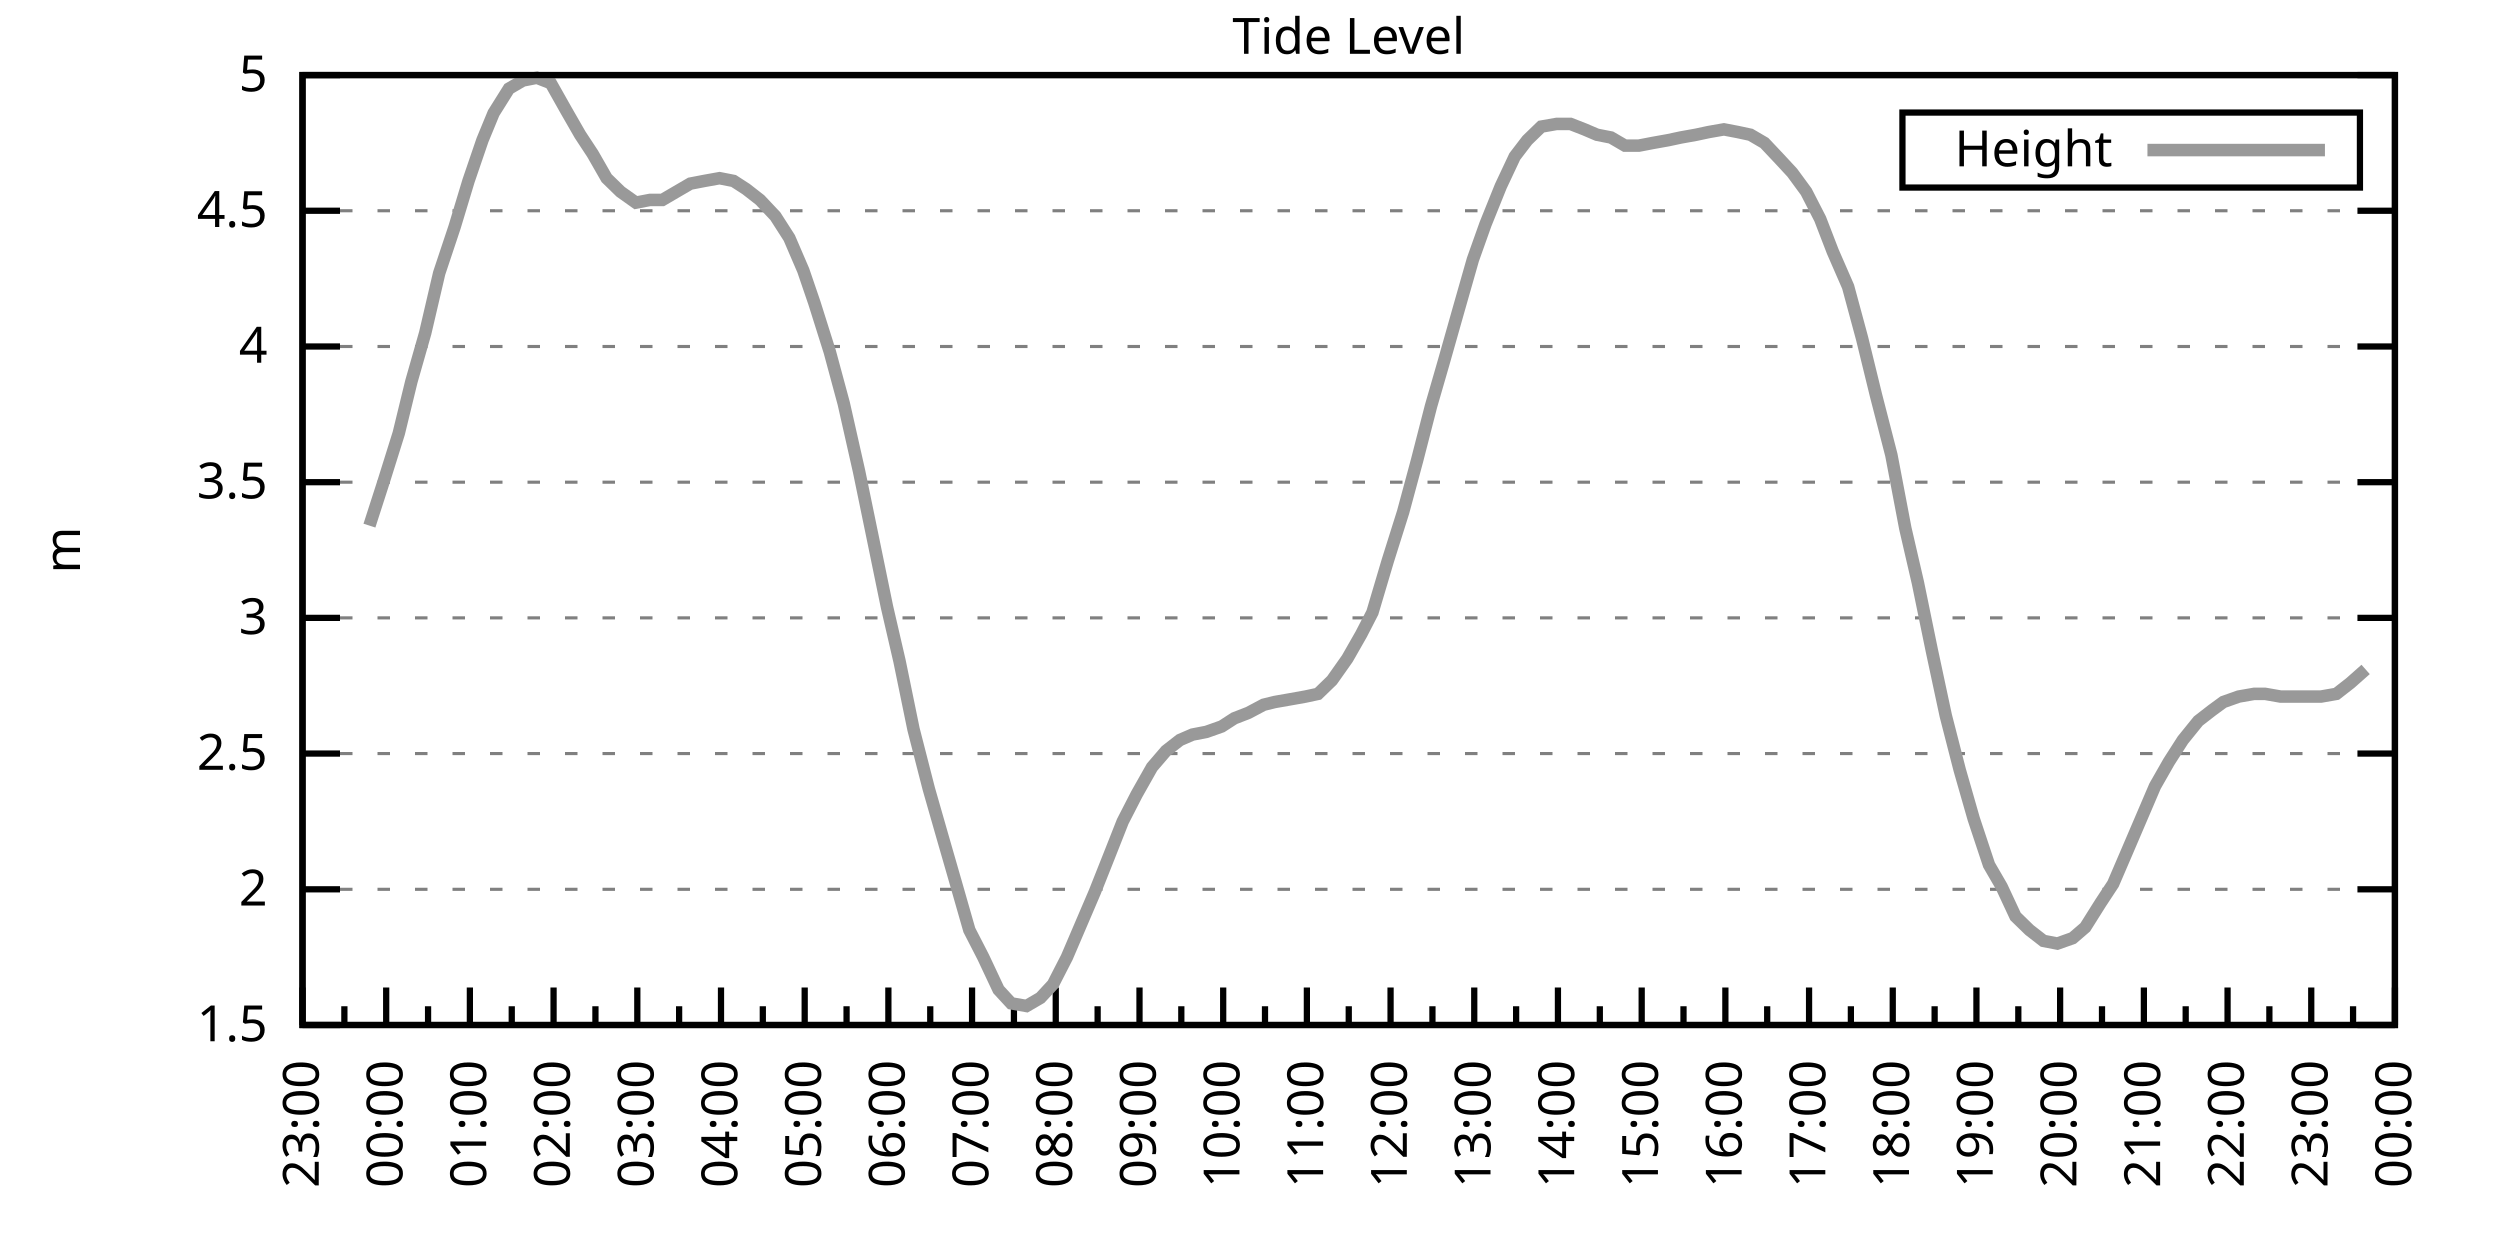
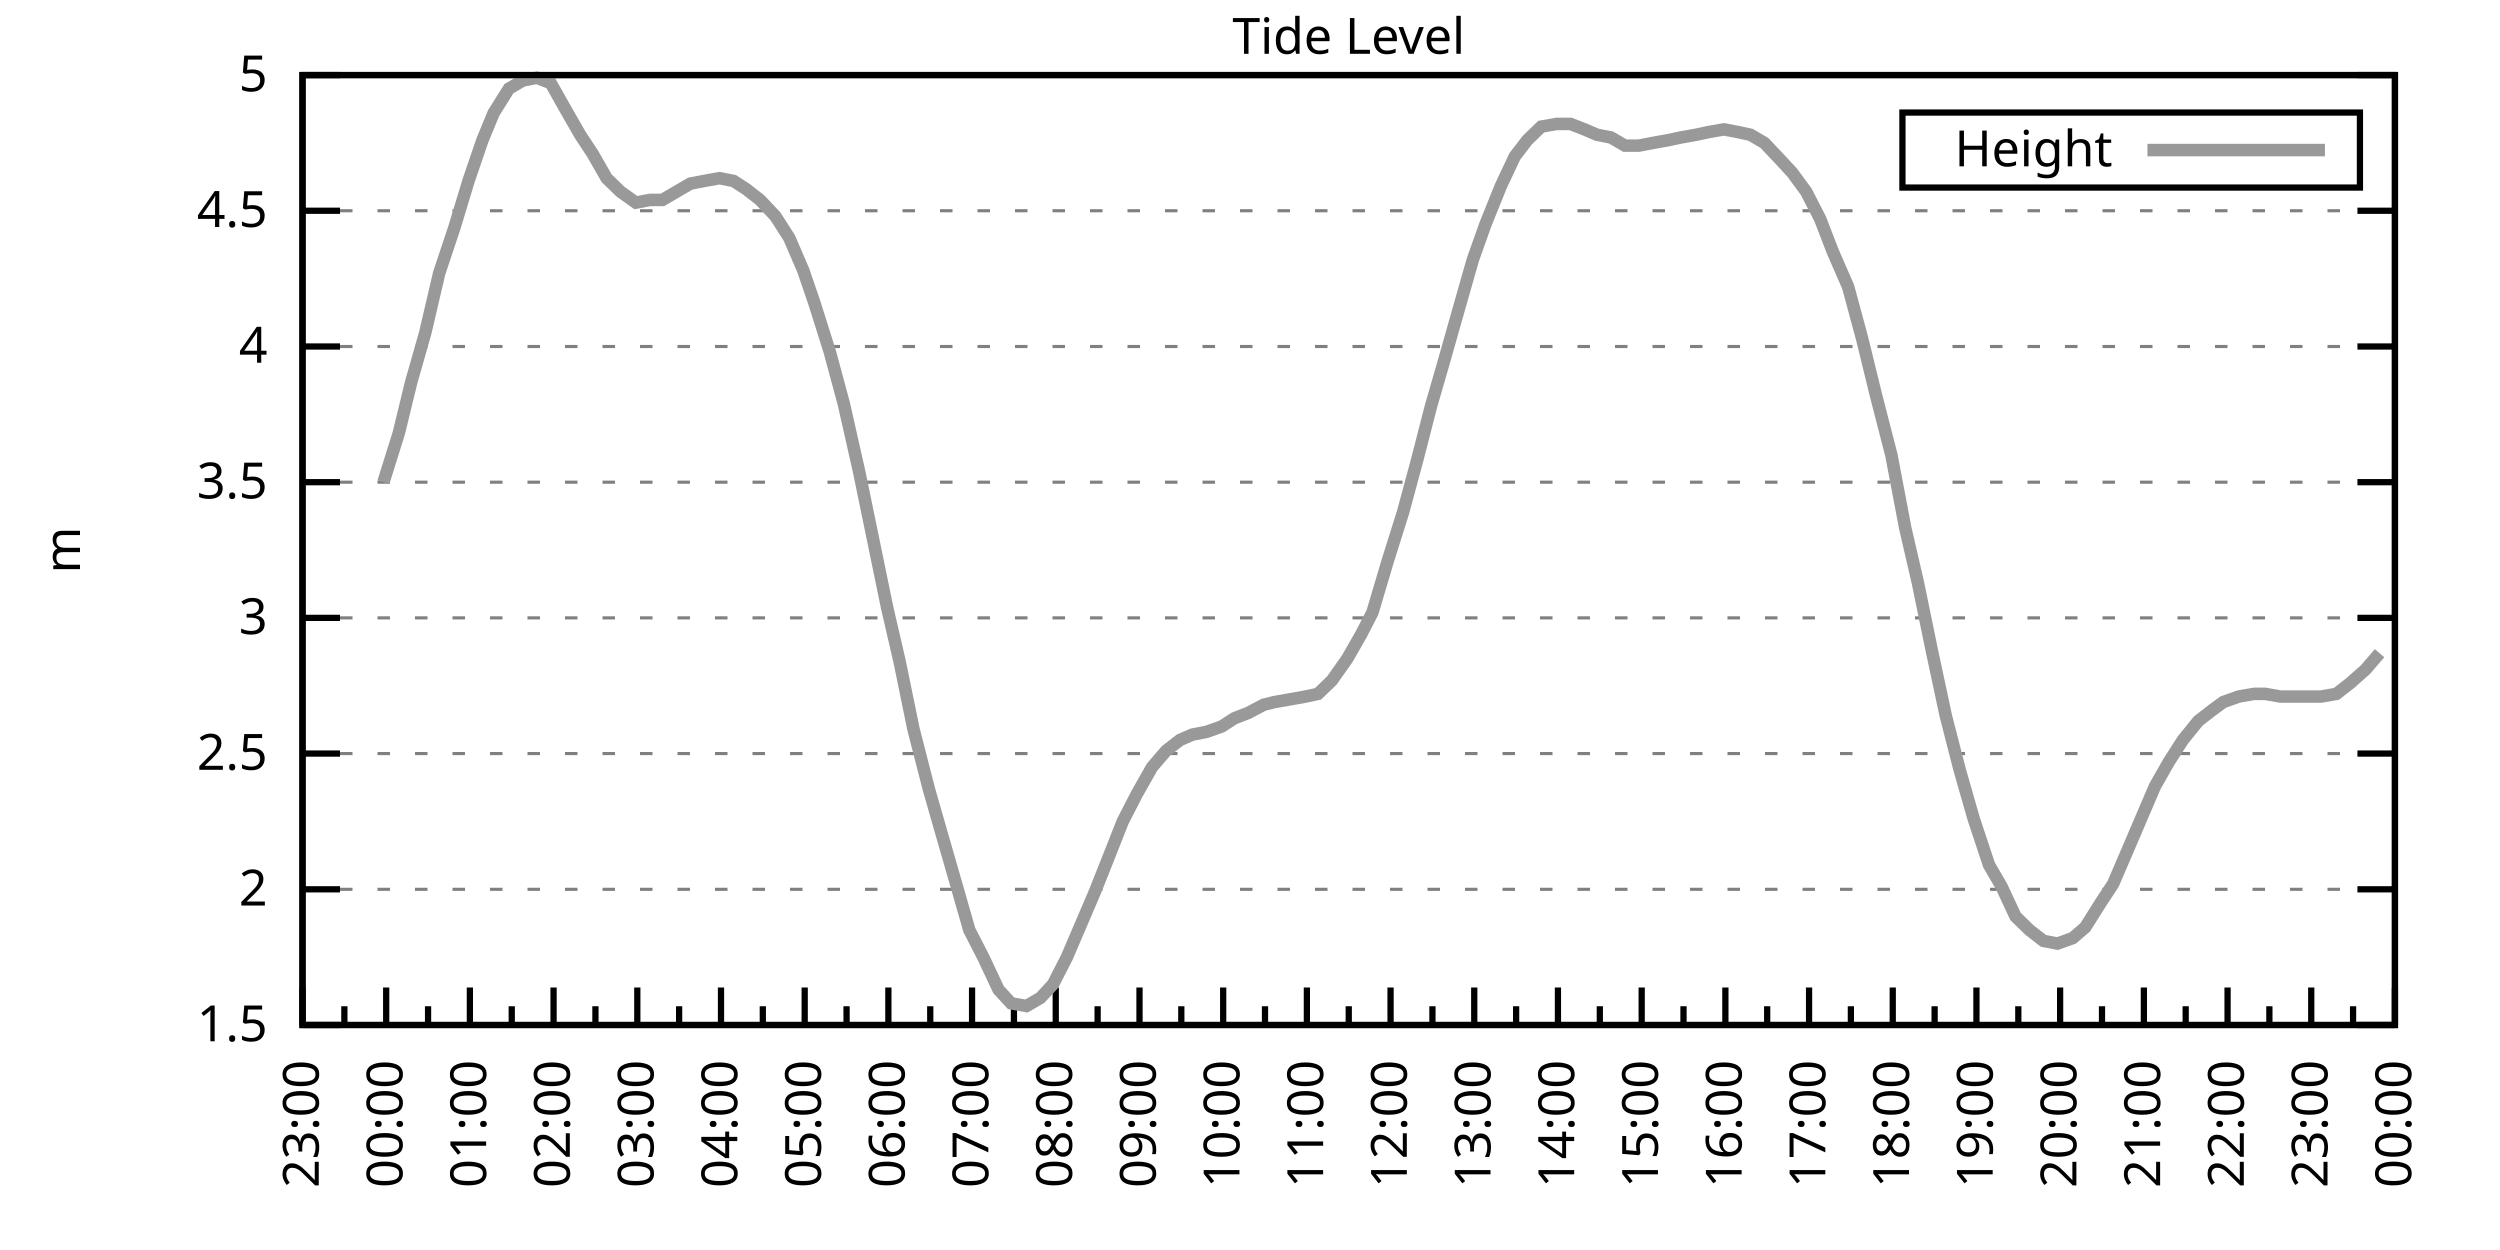
<svg xmlns="http://www.w3.org/2000/svg" xmlns:xlink="http://www.w3.org/1999/xlink" width="400" height="200" viewBox="0 0 400 200">
  <g id="gnuplot_canvas">
    <rect x="0" y="0" width="400" height="200" fill="none" />
    <defs>
      <circle id="gpDot" r="0.5" stroke-width="0.5" stroke="currentColor" />
      <path id="gpPt0" stroke-width="0.333" stroke="currentColor" d="M-1,0 h2 M0,-1 v2" />
      <path id="gpPt1" stroke-width="0.333" stroke="currentColor" d="M-1,-1 L1,1 M1,-1 L-1,1" />
      <path id="gpPt2" stroke-width="0.333" stroke="currentColor" d="M-1,0 L1,0 M0,-1 L0,1 M-1,-1 L1,1 M-1,1 L1,-1" />
      <rect id="gpPt3" stroke-width="0.333" stroke="currentColor" x="-1" y="-1" width="2" height="2" />
      <rect id="gpPt4" stroke-width="0.333" stroke="currentColor" fill="currentColor" x="-1" y="-1" width="2" height="2" />
      <circle id="gpPt5" stroke-width="0.333" stroke="currentColor" cx="0" cy="0" r="1" />
      <use xlink:href="#gpPt5" id="gpPt6" fill="currentColor" stroke="none" />
      <path id="gpPt7" stroke-width="0.333" stroke="currentColor" d="M0,-1.33 L-1.33,0.67 L1.33,0.67 z" />
      <use xlink:href="#gpPt7" id="gpPt8" fill="currentColor" stroke="none" />
      <use xlink:href="#gpPt7" id="gpPt9" stroke="currentColor" transform="rotate(180)" />
      <use xlink:href="#gpPt9" id="gpPt10" fill="currentColor" stroke="none" />
      <use xlink:href="#gpPt3" id="gpPt11" stroke="currentColor" transform="rotate(45)" />
      <use xlink:href="#gpPt11" id="gpPt12" fill="currentColor" stroke="none" />
      <path id="gpPt13" stroke-width="0.333" stroke="currentColor" d="M0,1.330 L1.265,0.411 L0.782,-1.067 L-0.782,-1.076 L-1.265,0.411 z" />
      <use xlink:href="#gpPt13" id="gpPt14" fill="currentColor" stroke="none" />
      <filter id="textbox" filterUnits="objectBoundingBox" x="0" y="0" height="1" width="1">
        <feFlood flood-color="white" flood-opacity="1" result="bgnd" />
        <feComposite in="SourceGraphic" in2="bgnd" operator="atop" />
      </filter>
      <filter id="greybox" filterUnits="objectBoundingBox" x="0" y="0" height="1" width="1">
        <feFlood flood-color="lightgrey" flood-opacity="1" result="grey" />
        <feComposite in="SourceGraphic" in2="grey" operator="atop" />
      </filter>
    </defs>
    <g fill="none" color="white" stroke="currentColor" stroke-width="1.00" stroke-linecap="butt" stroke-linejoin="miter">
</g>
    <g fill="none" color="black" stroke="currentColor" stroke-width="1.00" stroke-linecap="butt" stroke-linejoin="miter">
      <g stroke="none" shape-rendering="crispEdges">
        <polygon fill="rgb(255, 255, 255)" points="48.40,164.00 383.18,164.00 383.18,12.02 48.40,12.02 " />
      </g>
    </g>
    <g fill="none" color="black" stroke="currentColor" stroke-width="1.00" stroke-linecap="butt" stroke-linejoin="miter">
</g>
    <g fill="none" color="black" stroke="black" stroke-width="0.50" stroke-linecap="butt" stroke-linejoin="miter">
</g>
    <g fill="none" color="gray" stroke="currentColor" stroke-width="0.50" stroke-linecap="butt" stroke-linejoin="miter">
      <path stroke="gray" stroke-dasharray="2,4" class="gridline" d="M48.40,164.00 L383.19,164.00  " />
    </g>
    <g fill="none" color="gray" stroke="gray" stroke-width="1.00" stroke-linecap="butt" stroke-linejoin="miter">
</g>
    <g fill="none" color="black" stroke="currentColor" stroke-width="1.00" stroke-linecap="butt" stroke-linejoin="miter">
      <path stroke="black" d="M48.40,164.00 L54.40,164.00 M383.19,164.00 L377.19,164.00  " />
      <g transform="translate(42.80,166.60)" stroke="none" fill="black" font-family="Sans" font-size="8.00" text-anchor="end">
        <text>
          <tspan font-family="Sans"> 1.5</tspan>
        </text>
      </g>
    </g>
    <g fill="none" color="black" stroke="currentColor" stroke-width="1.00" stroke-linecap="butt" stroke-linejoin="miter">
</g>
    <g fill="none" color="black" stroke="black" stroke-width="0.50" stroke-linecap="butt" stroke-linejoin="miter">
</g>
    <g fill="none" color="gray" stroke="currentColor" stroke-width="0.50" stroke-linecap="butt" stroke-linejoin="miter">
      <path stroke="gray" stroke-dasharray="2,4" class="gridline" d="M48.40,142.29 L383.19,142.29  " />
    </g>
    <g fill="none" color="gray" stroke="gray" stroke-width="1.00" stroke-linecap="butt" stroke-linejoin="miter">
</g>
    <g fill="none" color="black" stroke="currentColor" stroke-width="1.00" stroke-linecap="butt" stroke-linejoin="miter">
      <path stroke="black" d="M48.40,142.29 L54.40,142.29 M383.19,142.29 L377.19,142.29  " />
      <g transform="translate(42.80,144.89)" stroke="none" fill="black" font-family="Sans" font-size="8.00" text-anchor="end">
        <text>
          <tspan font-family="Sans"> 2</tspan>
        </text>
      </g>
    </g>
    <g fill="none" color="black" stroke="currentColor" stroke-width="1.00" stroke-linecap="butt" stroke-linejoin="miter">
</g>
    <g fill="none" color="black" stroke="black" stroke-width="0.50" stroke-linecap="butt" stroke-linejoin="miter">
</g>
    <g fill="none" color="gray" stroke="currentColor" stroke-width="0.50" stroke-linecap="butt" stroke-linejoin="miter">
      <path stroke="gray" stroke-dasharray="2,4" class="gridline" d="M48.40,120.57 L383.19,120.57  " />
    </g>
    <g fill="none" color="gray" stroke="gray" stroke-width="1.00" stroke-linecap="butt" stroke-linejoin="miter">
</g>
    <g fill="none" color="black" stroke="currentColor" stroke-width="1.00" stroke-linecap="butt" stroke-linejoin="miter">
      <path stroke="black" d="M48.40,120.57 L54.40,120.57 M383.19,120.57 L377.19,120.57  " />
      <g transform="translate(42.80,123.17)" stroke="none" fill="black" font-family="Sans" font-size="8.00" text-anchor="end">
        <text>
          <tspan font-family="Sans"> 2.5</tspan>
        </text>
      </g>
    </g>
    <g fill="none" color="black" stroke="currentColor" stroke-width="1.00" stroke-linecap="butt" stroke-linejoin="miter">
</g>
    <g fill="none" color="black" stroke="black" stroke-width="0.50" stroke-linecap="butt" stroke-linejoin="miter">
</g>
    <g fill="none" color="gray" stroke="currentColor" stroke-width="0.50" stroke-linecap="butt" stroke-linejoin="miter">
      <path stroke="gray" stroke-dasharray="2,4" class="gridline" d="M48.40,98.86 L383.19,98.86  " />
    </g>
    <g fill="none" color="gray" stroke="gray" stroke-width="1.00" stroke-linecap="butt" stroke-linejoin="miter">
</g>
    <g fill="none" color="black" stroke="currentColor" stroke-width="1.00" stroke-linecap="butt" stroke-linejoin="miter">
      <path stroke="black" d="M48.40,98.86 L54.40,98.86 M383.19,98.86 L377.19,98.86  " />
      <g transform="translate(42.80,101.46)" stroke="none" fill="black" font-family="Sans" font-size="8.00" text-anchor="end">
        <text>
          <tspan font-family="Sans"> 3</tspan>
        </text>
      </g>
    </g>
    <g fill="none" color="black" stroke="currentColor" stroke-width="1.00" stroke-linecap="butt" stroke-linejoin="miter">
</g>
    <g fill="none" color="black" stroke="black" stroke-width="0.50" stroke-linecap="butt" stroke-linejoin="miter">
</g>
    <g fill="none" color="gray" stroke="currentColor" stroke-width="0.50" stroke-linecap="butt" stroke-linejoin="miter">
      <path stroke="gray" stroke-dasharray="2,4" class="gridline" d="M48.40,77.15 L383.19,77.15  " />
    </g>
    <g fill="none" color="gray" stroke="gray" stroke-width="1.00" stroke-linecap="butt" stroke-linejoin="miter">
</g>
    <g fill="none" color="black" stroke="currentColor" stroke-width="1.00" stroke-linecap="butt" stroke-linejoin="miter">
      <path stroke="black" d="M48.40,77.15 L54.40,77.15 M383.19,77.15 L377.19,77.15  " />
      <g transform="translate(42.80,79.75)" stroke="none" fill="black" font-family="Sans" font-size="8.00" text-anchor="end">
        <text>
          <tspan font-family="Sans"> 3.5</tspan>
        </text>
      </g>
    </g>
    <g fill="none" color="black" stroke="currentColor" stroke-width="1.00" stroke-linecap="butt" stroke-linejoin="miter">
</g>
    <g fill="none" color="black" stroke="black" stroke-width="0.50" stroke-linecap="butt" stroke-linejoin="miter">
</g>
    <g fill="none" color="gray" stroke="currentColor" stroke-width="0.50" stroke-linecap="butt" stroke-linejoin="miter">
      <path stroke="gray" stroke-dasharray="2,4" class="gridline" d="M48.40,55.44 L383.19,55.44  " />
    </g>
    <g fill="none" color="gray" stroke="gray" stroke-width="1.00" stroke-linecap="butt" stroke-linejoin="miter">
</g>
    <g fill="none" color="black" stroke="currentColor" stroke-width="1.00" stroke-linecap="butt" stroke-linejoin="miter">
      <path stroke="black" d="M48.40,55.44 L54.40,55.44 M383.19,55.44 L377.19,55.44  " />
      <g transform="translate(42.80,58.04)" stroke="none" fill="black" font-family="Sans" font-size="8.00" text-anchor="end">
        <text>
          <tspan font-family="Sans"> 4</tspan>
        </text>
      </g>
    </g>
    <g fill="none" color="black" stroke="currentColor" stroke-width="1.00" stroke-linecap="butt" stroke-linejoin="miter">
</g>
    <g fill="none" color="black" stroke="black" stroke-width="0.50" stroke-linecap="butt" stroke-linejoin="miter">
</g>
    <g fill="none" color="gray" stroke="currentColor" stroke-width="0.50" stroke-linecap="butt" stroke-linejoin="miter">
      <path stroke="gray" stroke-dasharray="2,4" class="gridline" d="M48.40,33.72 L383.19,33.72  " />
    </g>
    <g fill="none" color="gray" stroke="gray" stroke-width="1.00" stroke-linecap="butt" stroke-linejoin="miter">
</g>
    <g fill="none" color="black" stroke="currentColor" stroke-width="1.00" stroke-linecap="butt" stroke-linejoin="miter">
      <path stroke="black" d="M48.40,33.72 L54.40,33.72 M383.19,33.72 L377.19,33.72  " />
      <g transform="translate(42.80,36.32)" stroke="none" fill="black" font-family="Sans" font-size="8.00" text-anchor="end">
        <text>
          <tspan font-family="Sans"> 4.5</tspan>
        </text>
      </g>
    </g>
    <g fill="none" color="black" stroke="currentColor" stroke-width="1.00" stroke-linecap="butt" stroke-linejoin="miter">
</g>
    <g fill="none" color="black" stroke="black" stroke-width="0.50" stroke-linecap="butt" stroke-linejoin="miter">
</g>
    <g fill="none" color="gray" stroke="currentColor" stroke-width="0.50" stroke-linecap="butt" stroke-linejoin="miter">
      <path stroke="gray" stroke-dasharray="2,4" class="gridline" d="M48.40,12.01 L383.19,12.01  " />
    </g>
    <g fill="none" color="gray" stroke="gray" stroke-width="1.00" stroke-linecap="butt" stroke-linejoin="miter">
</g>
    <g fill="none" color="black" stroke="currentColor" stroke-width="1.00" stroke-linecap="butt" stroke-linejoin="miter">
      <path stroke="black" d="M48.40,12.01 L54.40,12.01 M383.19,12.01 L377.19,12.01  " />
      <g transform="translate(42.80,14.61)" stroke="none" fill="black" font-family="Sans" font-size="8.00" text-anchor="end">
        <text>
          <tspan font-family="Sans"> 5</tspan>
        </text>
      </g>
    </g>
    <g fill="none" color="black" stroke="currentColor" stroke-width="1.00" stroke-linecap="butt" stroke-linejoin="miter">
      <path stroke="black" d="M48.40,164.00 L48.40,158.00  " />
      <g transform="translate(51.00,169.60) rotate(270)" stroke="none" fill="black" font-family="Sans" font-size="8.00" text-anchor="end">
        <text>
          <tspan font-family="Sans">23:00</tspan>
        </text>
      </g>
    </g>
    <g fill="none" color="black" stroke="currentColor" stroke-width="1.00" stroke-linecap="butt" stroke-linejoin="miter">
      <path stroke="black" d="M55.10,164.00 L55.10,161.00 M61.79,164.00 L61.79,158.00  " />
      <g transform="translate(64.39,169.60) rotate(270)" stroke="none" fill="black" font-family="Sans" font-size="8.00" text-anchor="end">
        <text>
          <tspan font-family="Sans">00:00</tspan>
        </text>
      </g>
    </g>
    <g fill="none" color="black" stroke="currentColor" stroke-width="1.00" stroke-linecap="butt" stroke-linejoin="miter">
      <path stroke="black" d="M68.49,164.00 L68.49,161.00 M75.18,164.00 L75.18,158.00  " />
      <g transform="translate(77.78,169.60) rotate(270)" stroke="none" fill="black" font-family="Sans" font-size="8.00" text-anchor="end">
        <text>
          <tspan font-family="Sans">01:00</tspan>
        </text>
      </g>
    </g>
    <g fill="none" color="black" stroke="currentColor" stroke-width="1.00" stroke-linecap="butt" stroke-linejoin="miter">
      <path stroke="black" d="M81.88,164.00 L81.88,161.00 M88.57,164.00 L88.57,158.00  " />
      <g transform="translate(91.17,169.60) rotate(270)" stroke="none" fill="black" font-family="Sans" font-size="8.00" text-anchor="end">
        <text>
          <tspan font-family="Sans">02:00</tspan>
        </text>
      </g>
    </g>
    <g fill="none" color="black" stroke="currentColor" stroke-width="1.00" stroke-linecap="butt" stroke-linejoin="miter">
      <path stroke="black" d="M95.27,164.00 L95.27,161.00 M101.97,164.00 L101.97,158.00  " />
      <g transform="translate(104.57,169.60) rotate(270)" stroke="none" fill="black" font-family="Sans" font-size="8.00" text-anchor="end">
        <text>
          <tspan font-family="Sans">03:00</tspan>
        </text>
      </g>
    </g>
    <g fill="none" color="black" stroke="currentColor" stroke-width="1.00" stroke-linecap="butt" stroke-linejoin="miter">
      <path stroke="black" d="M108.66,164.00 L108.66,161.00 M115.36,164.00 L115.36,158.00  " />
      <g transform="translate(117.96,169.60) rotate(270)" stroke="none" fill="black" font-family="Sans" font-size="8.00" text-anchor="end">
        <text>
          <tspan font-family="Sans">04:00</tspan>
        </text>
      </g>
    </g>
    <g fill="none" color="black" stroke="currentColor" stroke-width="1.00" stroke-linecap="butt" stroke-linejoin="miter">
      <path stroke="black" d="M122.05,164.00 L122.05,161.00 M128.75,164.00 L128.75,158.00  " />
      <g transform="translate(131.35,169.60) rotate(270)" stroke="none" fill="black" font-family="Sans" font-size="8.00" text-anchor="end">
        <text>
          <tspan font-family="Sans">05:00</tspan>
        </text>
      </g>
    </g>
    <g fill="none" color="black" stroke="currentColor" stroke-width="1.00" stroke-linecap="butt" stroke-linejoin="miter">
      <path stroke="black" d="M135.45,164.00 L135.45,161.00 M142.14,164.00 L142.14,158.00  " />
      <g transform="translate(144.74,169.60) rotate(270)" stroke="none" fill="black" font-family="Sans" font-size="8.00" text-anchor="end">
        <text>
          <tspan font-family="Sans">06:00</tspan>
        </text>
      </g>
    </g>
    <g fill="none" color="black" stroke="currentColor" stroke-width="1.00" stroke-linecap="butt" stroke-linejoin="miter">
      <path stroke="black" d="M148.84,164.00 L148.84,161.00 M155.53,164.00 L155.53,158.00  " />
      <g transform="translate(158.13,169.60) rotate(270)" stroke="none" fill="black" font-family="Sans" font-size="8.00" text-anchor="end">
        <text>
          <tspan font-family="Sans">07:00</tspan>
        </text>
      </g>
    </g>
    <g fill="none" color="black" stroke="currentColor" stroke-width="1.00" stroke-linecap="butt" stroke-linejoin="miter">
      <path stroke="black" d="M162.23,164.00 L162.23,161.00 M168.92,164.00 L168.92,158.00  " />
      <g transform="translate(171.52,169.60) rotate(270)" stroke="none" fill="black" font-family="Sans" font-size="8.00" text-anchor="end">
        <text>
          <tspan font-family="Sans">08:00</tspan>
        </text>
      </g>
    </g>
    <g fill="none" color="black" stroke="currentColor" stroke-width="1.00" stroke-linecap="butt" stroke-linejoin="miter">
      <path stroke="black" d="M175.62,164.00 L175.62,161.00 M182.32,164.00 L182.32,158.00  " />
      <g transform="translate(184.92,169.60) rotate(270)" stroke="none" fill="black" font-family="Sans" font-size="8.00" text-anchor="end">
        <text>
          <tspan font-family="Sans">09:00</tspan>
        </text>
      </g>
    </g>
    <g fill="none" color="black" stroke="currentColor" stroke-width="1.00" stroke-linecap="butt" stroke-linejoin="miter">
      <path stroke="black" d="M189.01,164.00 L189.01,161.00 M195.71,164.00 L195.71,158.00  " />
      <g transform="translate(198.31,169.60) rotate(270)" stroke="none" fill="black" font-family="Sans" font-size="8.00" text-anchor="end">
        <text>
          <tspan font-family="Sans">10:00</tspan>
        </text>
      </g>
    </g>
    <g fill="none" color="black" stroke="currentColor" stroke-width="1.00" stroke-linecap="butt" stroke-linejoin="miter">
      <path stroke="black" d="M202.40,164.00 L202.40,161.00 M209.10,164.00 L209.10,158.00  " />
      <g transform="translate(211.70,169.60) rotate(270)" stroke="none" fill="black" font-family="Sans" font-size="8.00" text-anchor="end">
        <text>
          <tspan font-family="Sans">11:00</tspan>
        </text>
      </g>
    </g>
    <g fill="none" color="black" stroke="currentColor" stroke-width="1.00" stroke-linecap="butt" stroke-linejoin="miter">
      <path stroke="black" d="M215.80,164.00 L215.80,161.00 M222.49,164.00 L222.49,158.00  " />
      <g transform="translate(225.09,169.60) rotate(270)" stroke="none" fill="black" font-family="Sans" font-size="8.00" text-anchor="end">
        <text>
          <tspan font-family="Sans">12:00</tspan>
        </text>
      </g>
    </g>
    <g fill="none" color="black" stroke="currentColor" stroke-width="1.00" stroke-linecap="butt" stroke-linejoin="miter">
      <path stroke="black" d="M229.19,164.00 L229.19,161.00 M235.88,164.00 L235.88,158.00  " />
      <g transform="translate(238.48,169.60) rotate(270)" stroke="none" fill="black" font-family="Sans" font-size="8.00" text-anchor="end">
        <text>
          <tspan font-family="Sans">13:00</tspan>
        </text>
      </g>
    </g>
    <g fill="none" color="black" stroke="currentColor" stroke-width="1.00" stroke-linecap="butt" stroke-linejoin="miter">
      <path stroke="black" d="M242.58,164.00 L242.58,161.00 M249.27,164.00 L249.27,158.00  " />
      <g transform="translate(251.87,169.60) rotate(270)" stroke="none" fill="black" font-family="Sans" font-size="8.00" text-anchor="end">
        <text>
          <tspan font-family="Sans">14:00</tspan>
        </text>
      </g>
    </g>
    <g fill="none" color="black" stroke="currentColor" stroke-width="1.00" stroke-linecap="butt" stroke-linejoin="miter">
      <path stroke="black" d="M255.97,164.00 L255.97,161.00 M262.67,164.00 L262.67,158.00  " />
      <g transform="translate(265.27,169.60) rotate(270)" stroke="none" fill="black" font-family="Sans" font-size="8.00" text-anchor="end">
        <text>
          <tspan font-family="Sans">15:00</tspan>
        </text>
      </g>
    </g>
    <g fill="none" color="black" stroke="currentColor" stroke-width="1.00" stroke-linecap="butt" stroke-linejoin="miter">
      <path stroke="black" d="M269.36,164.00 L269.36,161.00 M276.06,164.00 L276.06,158.00  " />
      <g transform="translate(278.66,169.60) rotate(270)" stroke="none" fill="black" font-family="Sans" font-size="8.00" text-anchor="end">
        <text>
          <tspan font-family="Sans">16:00</tspan>
        </text>
      </g>
    </g>
    <g fill="none" color="black" stroke="currentColor" stroke-width="1.00" stroke-linecap="butt" stroke-linejoin="miter">
      <path stroke="black" d="M282.75,164.00 L282.75,161.00 M289.45,164.00 L289.45,158.00  " />
      <g transform="translate(292.05,169.60) rotate(270)" stroke="none" fill="black" font-family="Sans" font-size="8.00" text-anchor="end">
        <text>
          <tspan font-family="Sans">17:00</tspan>
        </text>
      </g>
    </g>
    <g fill="none" color="black" stroke="currentColor" stroke-width="1.00" stroke-linecap="butt" stroke-linejoin="miter">
      <path stroke="black" d="M296.14,164.00 L296.14,161.00 M302.84,164.00 L302.84,158.00  " />
      <g transform="translate(305.44,169.60) rotate(270)" stroke="none" fill="black" font-family="Sans" font-size="8.00" text-anchor="end">
        <text>
          <tspan font-family="Sans">18:00</tspan>
        </text>
      </g>
    </g>
    <g fill="none" color="black" stroke="currentColor" stroke-width="1.00" stroke-linecap="butt" stroke-linejoin="miter">
      <path stroke="black" d="M309.54,164.00 L309.54,161.00 M316.23,164.00 L316.23,158.00  " />
      <g transform="translate(318.83,169.60) rotate(270)" stroke="none" fill="black" font-family="Sans" font-size="8.00" text-anchor="end">
        <text>
          <tspan font-family="Sans">19:00</tspan>
        </text>
      </g>
    </g>
    <g fill="none" color="black" stroke="currentColor" stroke-width="1.00" stroke-linecap="butt" stroke-linejoin="miter">
      <path stroke="black" d="M322.93,164.00 L322.93,161.00 M329.62,164.00 L329.62,158.00  " />
      <g transform="translate(332.22,169.60) rotate(270)" stroke="none" fill="black" font-family="Sans" font-size="8.00" text-anchor="end">
        <text>
          <tspan font-family="Sans">20:00</tspan>
        </text>
      </g>
    </g>
    <g fill="none" color="black" stroke="currentColor" stroke-width="1.00" stroke-linecap="butt" stroke-linejoin="miter">
      <path stroke="black" d="M336.32,164.00 L336.32,161.00 M343.02,164.00 L343.02,158.00  " />
      <g transform="translate(345.62,169.60) rotate(270)" stroke="none" fill="black" font-family="Sans" font-size="8.00" text-anchor="end">
        <text>
          <tspan font-family="Sans">21:00</tspan>
        </text>
      </g>
    </g>
    <g fill="none" color="black" stroke="currentColor" stroke-width="1.00" stroke-linecap="butt" stroke-linejoin="miter">
      <path stroke="black" d="M349.71,164.00 L349.71,161.00 M356.41,164.00 L356.41,158.00  " />
      <g transform="translate(359.01,169.60) rotate(270)" stroke="none" fill="black" font-family="Sans" font-size="8.00" text-anchor="end">
        <text>
          <tspan font-family="Sans">22:00</tspan>
        </text>
      </g>
    </g>
    <g fill="none" color="black" stroke="currentColor" stroke-width="1.00" stroke-linecap="butt" stroke-linejoin="miter">
      <path stroke="black" d="M363.10,164.00 L363.10,161.00 M369.80,164.00 L369.80,158.00  " />
      <g transform="translate(372.40,169.60) rotate(270)" stroke="none" fill="black" font-family="Sans" font-size="8.00" text-anchor="end">
        <text>
          <tspan font-family="Sans">23:00</tspan>
        </text>
      </g>
    </g>
    <g fill="none" color="black" stroke="currentColor" stroke-width="1.00" stroke-linecap="butt" stroke-linejoin="miter">
      <path stroke="black" d="M376.49,164.00 L376.49,161.00 M383.19,164.00 L383.19,158.00  " />
      <g transform="translate(385.79,169.60) rotate(270)" stroke="none" fill="black" font-family="Sans" font-size="8.00" text-anchor="end">
        <text>
          <tspan font-family="Sans">00:00</tspan>
        </text>
      </g>
    </g>
    <g fill="none" color="black" stroke="currentColor" stroke-width="1.00" stroke-linecap="butt" stroke-linejoin="miter">
</g>
    <g fill="none" color="black" stroke="currentColor" stroke-width="1.00" stroke-linecap="butt" stroke-linejoin="miter">
      <path stroke="black" d="M48.40,12.01 L48.40,164.00 L383.19,164.00 L383.19,12.01 L48.40,12.01 Z  " />
    </g>
    <g fill="none" color="black" stroke="currentColor" stroke-width="1.00" stroke-linecap="butt" stroke-linejoin="miter">
      <g transform="translate(12.80,88.01) rotate(270)" stroke="none" fill="black" font-family="Sans" font-size="8.00" text-anchor="middle">
        <text>
          <tspan font-family="Sans">m</tspan>
        </text>
      </g>
    </g>
    <g fill="none" color="black" stroke="currentColor" stroke-width="1.00" stroke-linecap="butt" stroke-linejoin="miter">
</g>
    <g fill="none" color="black" stroke="currentColor" stroke-width="1.00" stroke-linecap="butt" stroke-linejoin="miter">
      <path stroke="black" d="M304.39,30.01 L304.39,18.01 L377.59,18.01 L377.59,30.01 L304.39,30.01 Z  " />
    </g>
    <g id="Tide_level_plot_1">
      <g fill="none" color="white" stroke="black" stroke-width="2.00" stroke-linecap="butt" stroke-linejoin="miter">
</g>
      <g fill="none" color="black" stroke="currentColor" stroke-width="2.00" stroke-linecap="butt" stroke-linejoin="miter">
        <g transform="translate(337.99,26.61)" stroke="none" fill="black" font-family="Sans" font-size="8.00" text-anchor="end">
          <text>
            <tspan font-family="Sans">Height</tspan>
          </text>
        </g>
      </g>
      <g fill="none" color="black" stroke="currentColor" stroke-width="2.00" stroke-linecap="butt" stroke-linejoin="miter">
-         <path stroke="rgb(153, 153, 153)" d="M343.59,24.01 L371.99,24.01 M59.11,84.10 L61.35,77.15 L63.80,69.33 L65.81,61.08 L68.04,53.26 L70.27,43.71   L72.73,36.33 L74.96,28.95 L77.19,22.43 L78.98,18.09 L81.43,14.18 L83.66,12.88 L85.90,12.44 L88.13,13.31   L90.58,17.66 L92.82,21.56 L94.82,24.60 L97.06,28.51 L99.29,30.68 L101.74,32.42 L103.98,31.99 L105.98,31.99   L108.22,30.68 L110.45,29.38 L112.68,28.95 L115.13,28.51 L117.37,28.95 L119.38,30.25 L121.61,31.99 L124.06,34.59   L126.29,38.07 L128.53,43.28 L130.31,48.49 L132.77,56.30 L135.00,64.56 L137.45,75.41 L139.69,86.27 L141.92,97.12   L143.93,105.81 L146.16,116.67 L148.61,126.22 L150.85,134.04 L152.85,140.98 L155.09,148.80 L157.32,153.14 L159.77,158.35   L161.78,160.53 L164.24,160.96 L166.47,159.66 L168.48,157.49 L170.71,153.14 L175.17,142.72 L177.41,137.08 L179.64,131.43   L181.87,127.09 L184.32,122.75 L186.56,120.14 L188.79,118.40 L190.80,117.53 L193.03,117.10 L195.48,116.23 L197.49,114.93   L199.73,114.06 L202.18,112.76 L203.97,112.32 L206.42,111.89 L208.88,111.45 L210.88,111.02 L213.12,108.85 L215.57,105.38   L217.80,101.47 L219.59,97.99 L222.04,89.74 L224.50,81.93 L226.73,73.67 L228.96,64.99 L230.97,58.04 L233.43,49.36   L235.66,41.54 L237.67,35.89 L240.12,29.81 L242.36,25.04 L244.36,22.43 L246.60,20.26 L249.05,19.83 L251.28,19.83   L253.51,20.70 L255.52,21.56 L257.76,22.00 L259.99,23.30 L262.22,23.30 L264.45,22.87 L266.91,22.43 L268.92,22.00   L271.37,21.56 L273.38,21.13 L275.83,20.70 L278.07,21.13 L280.07,21.56 L282.31,22.87 L284.76,25.47 L286.77,27.64   L289.00,30.68 L291.23,35.03 L293.24,40.24 L295.70,45.88 L297.93,54.13 L300.16,63.25 L302.62,72.81 L304.85,84.53   L306.86,93.22 L309.09,104.07 L311.32,114.49 L313.55,123.18 L315.79,131.00 L318.24,138.38 L320.25,141.85 L322.48,146.63   L324.71,148.80 L326.95,150.54 L329.18,150.97 L331.63,150.10 L333.64,148.37 L336.10,144.46 L338.10,141.42 L340.34,136.21   L342.57,131.00 L344.80,125.79 L347.03,121.88 L349.26,118.40 L351.72,115.36 L353.95,113.63 L355.74,112.32 L358.19,111.45   L360.65,111.02 L362.43,111.02 L364.89,111.45 L367.12,111.45 L369.58,111.45 L371.36,111.45 L373.82,111.02 L376.05,109.28   L378.50,107.11  " />
+         <path stroke="rgb(153, 153, 153)" d="M343.59,24.01 L371.99,24.01 M61.35,77.15 L63.80,69.33 L65.81,61.08 L68.04,53.26 L70.27,43.71 L72.73,36.33   L74.96,28.95 L77.19,22.43 L78.98,18.09 L81.43,14.18 L83.66,12.88 L85.90,12.44 L88.13,13.31 L90.58,17.66   L92.82,21.56 L94.82,24.60 L97.06,28.51 L99.29,30.68 L101.74,32.42 L103.98,31.99 L105.98,31.99 L108.22,30.68   L110.45,29.38 L112.68,28.95 L115.13,28.51 L117.37,28.95 L119.38,30.25 L121.61,31.99 L124.06,34.59 L126.29,38.07   L128.53,43.28 L130.31,48.49 L132.77,56.30 L135.00,64.56 L137.45,75.41 L139.69,86.27 L141.92,97.12 L143.93,105.81   L146.16,116.67 L148.61,126.22 L150.85,134.04 L152.85,140.98 L155.09,148.80 L157.32,153.14 L159.77,158.35 L161.78,160.53   L164.24,160.96 L166.47,159.66 L168.48,157.49 L170.71,153.14 L175.17,142.72 L177.41,137.08 L179.64,131.43 L181.87,127.09   L184.32,122.75 L186.56,120.14 L188.79,118.40 L190.80,117.53 L193.03,117.10 L195.48,116.23 L197.49,114.93 L199.73,114.06   L202.18,112.76 L203.97,112.32 L206.42,111.89 L208.88,111.45 L210.88,111.02 L213.12,108.85 L215.57,105.38 L217.80,101.47   L219.59,97.99 L222.04,89.74 L224.50,81.93 L226.73,73.67 L228.96,64.99 L230.97,58.04 L233.43,49.36 L235.66,41.54   L237.67,35.89 L240.12,29.81 L242.36,25.04 L244.36,22.43 L246.60,20.26 L249.05,19.83 L251.28,19.83 L253.51,20.70   L255.52,21.56 L257.76,22.00 L259.99,23.30 L262.22,23.30 L264.45,22.87 L266.91,22.43 L268.92,22.00 L271.37,21.56   L273.38,21.13 L275.83,20.70 L278.07,21.13 L280.07,21.56 L282.31,22.87 L284.76,25.47 L286.77,27.64 L289.00,30.68   L291.23,35.03 L293.24,40.24 L295.70,45.88 L297.93,54.13 L300.16,63.25 L302.62,72.81 L304.85,84.53 L306.86,93.22   L309.09,104.07 L311.32,114.49 L313.55,123.18 L315.79,131.00 L318.24,138.38 L320.25,141.85 L322.48,146.63 L324.71,148.80   L326.95,150.54 L329.18,150.97 L331.63,150.10 L333.64,148.37 L336.10,144.46 L338.10,141.42 L340.34,136.21 L342.57,131.00   L344.80,125.79 L347.03,121.88 L349.26,118.40 L351.72,115.36 L353.95,113.63 L355.74,112.32 L358.19,111.45 L360.65,111.02   L362.43,111.02 L364.89,111.45 L367.12,111.45 L369.58,111.45 L371.36,111.45 L373.82,111.02 L376.05,109.28 L378.50,107.11   L380.73,104.51  " />
      </g>
    </g>
    <g fill="none" color="black" stroke="currentColor" stroke-width="2.00" stroke-linecap="butt" stroke-linejoin="miter">
</g>
    <g fill="none" color="black" stroke="black" stroke-width="1.00" stroke-linecap="butt" stroke-linejoin="miter">
</g>
    <g fill="none" color="black" stroke="currentColor" stroke-width="1.00" stroke-linecap="butt" stroke-linejoin="miter">
      <path stroke="black" d="M48.40,12.01 L48.40,164.00 L383.19,164.00 L383.19,12.01 L48.40,12.01 Z  " />
    </g>
    <g fill="none" color="black" stroke="currentColor" stroke-width="1.00" stroke-linecap="butt" stroke-linejoin="miter">
      <g transform="translate(215.79,8.61)" stroke="none" fill="black" font-family="Sans" font-size="8.00" text-anchor="middle">
        <text>
          <tspan font-family="Sans">Tide Level</tspan>
        </text>
      </g>
    </g>
    <g fill="none" color="black" stroke="currentColor" stroke-width="1.00" stroke-linecap="butt" stroke-linejoin="miter">
</g>
  </g>
</svg>
